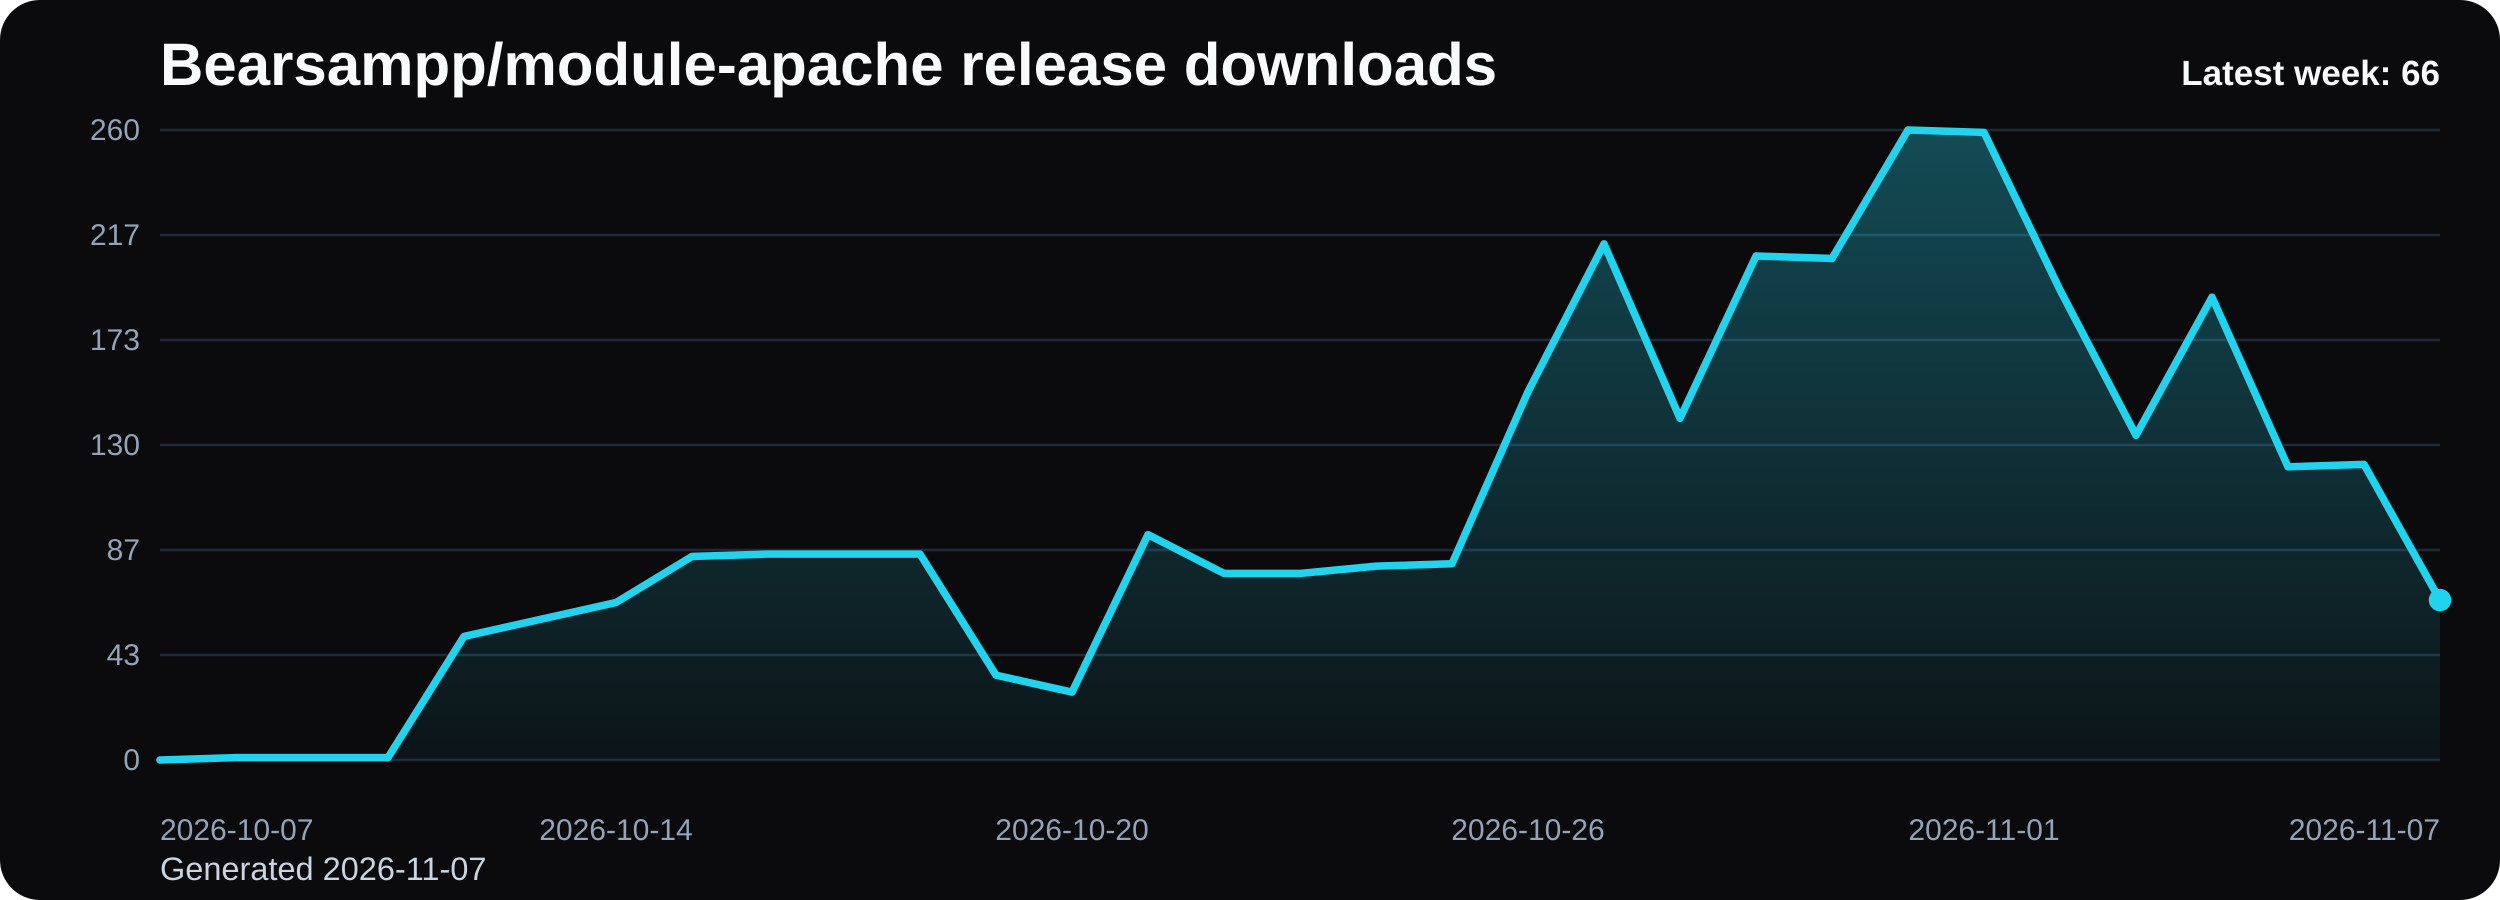
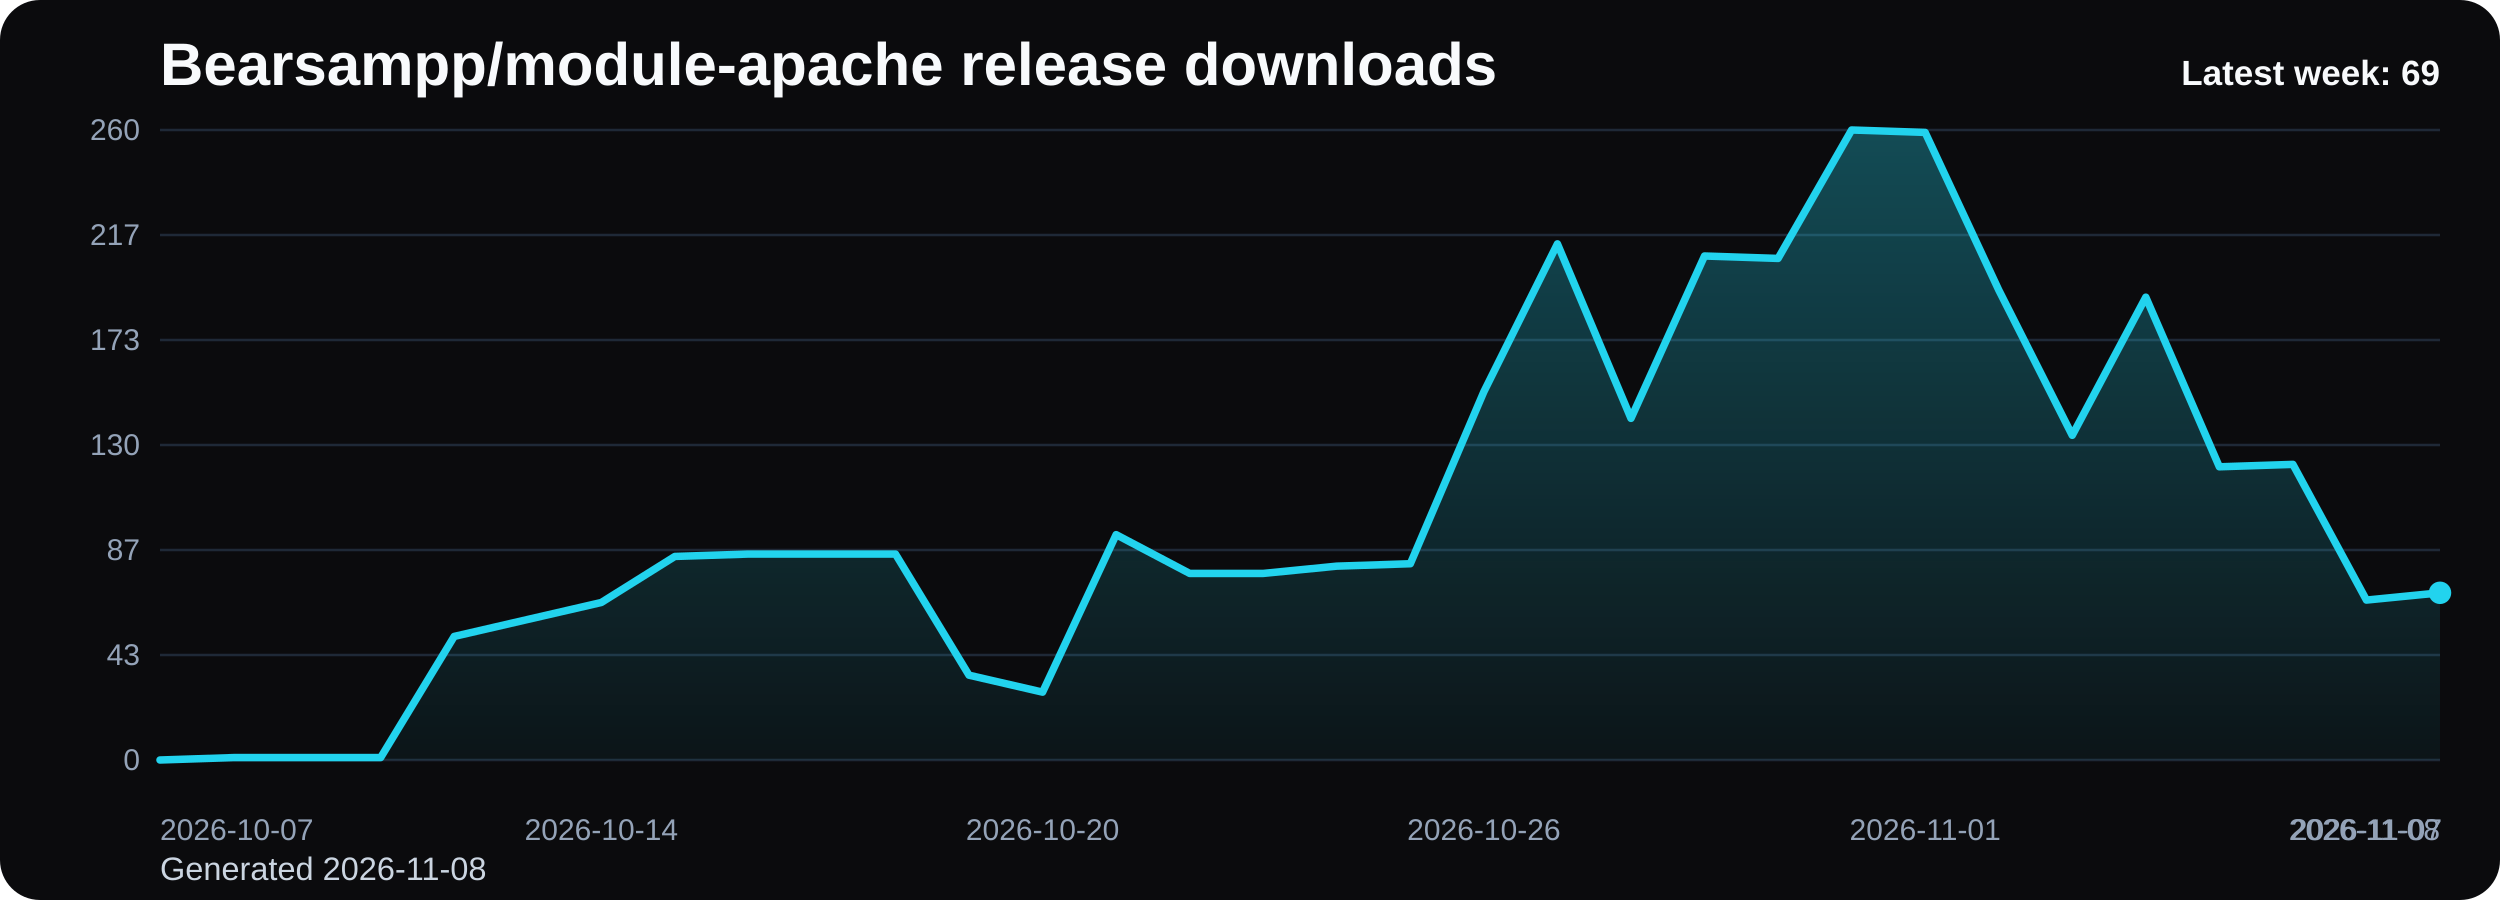
<svg xmlns="http://www.w3.org/2000/svg" viewBox="0 0 1000 360" role="img" aria-label="Bearsampp/module-apache release downloads chart">
  <defs>
    <linearGradient id="fill-weekly-black" x1="0" y1="0" x2="0" y2="1">
      <stop offset="0%" stop-color="#22d3ee" stop-opacity="0.32" />
      <stop offset="100%" stop-color="#22d3ee" stop-opacity="0.05" />
    </linearGradient>
    <style>
      .bg { fill: #0b0b0d; }
      .title { font: 700 24px Arial, sans-serif; fill: #f8fafc; }
      .sub { font: 400 13px Arial, sans-serif; fill: #cbd5e1; }
      .grid { stroke: #1f2937; stroke-width: 1; }
      .axis { font: 400 12px Arial, sans-serif; fill: #94a3b8; }
      .line { fill: none; stroke: #22d3ee; stroke-width: 3; stroke-linecap: round; stroke-linejoin: round; }
      .dot { fill: #22d3ee; }
      .value { font: 600 11px Arial, sans-serif; fill: #cbd5e1; }
      .latest { font: 700 14px Arial, sans-serif; fill: #f8fafc; }
    </style>
  </defs>
  <rect class="bg" x="0" y="0" width="1000" height="360" rx="16" />
  <text class="title" x="64" y="34">Bearsampp/module-apache release downloads</text>
-   <text class="sub" x="64" y="352">Generated 2026-11-07</text>
+   <text class="sub" x="64" y="352">Generated 2026-11-08</text>
  <line x1="64" y1="52.00" x2="976" y2="52.00" class="grid" />
  <text x="56" y="56.00" text-anchor="end" class="axis">260</text>
  <line x1="64" y1="94.00" x2="976" y2="94.00" class="grid" />
  <text x="56" y="98.00" text-anchor="end" class="axis">217</text>
  <line x1="64" y1="136.00" x2="976" y2="136.00" class="grid" />
  <text x="56" y="140.00" text-anchor="end" class="axis">173</text>
  <line x1="64" y1="178.00" x2="976" y2="178.00" class="grid" />
  <text x="56" y="182.00" text-anchor="end" class="axis">130</text>
  <line x1="64" y1="220.00" x2="976" y2="220.00" class="grid" />
  <text x="56" y="224.00" text-anchor="end" class="axis">87</text>
  <line x1="64" y1="262.00" x2="976" y2="262.00" class="grid" />
  <text x="56" y="266.00" text-anchor="end" class="axis">43</text>
  <line x1="64" y1="304.00" x2="976" y2="304.00" class="grid" />
  <text x="56" y="308.00" text-anchor="end" class="axis">0</text>
-   <path d="M 64.00 304 L 64.00 304.00 L 94.40 303.03 L 124.80 303.03 L 155.20 303.03 L 185.60 254.57 L 216.00 247.78 L 246.40 241.00 L 276.80 222.58 L 307.20 221.62 L 337.60 221.62 L 368.00 221.62 L 398.40 270.08 L 428.80 276.86 L 459.20 213.86 L 489.60 229.37 L 520.00 229.37 L 550.40 226.46 L 580.80 225.49 L 611.20 156.68 L 641.60 97.55 L 672.00 167.34 L 702.40 102.40 L 732.80 103.37 L 763.20 52.00 L 793.60 52.97 L 824.00 115.97 L 854.40 174.12 L 884.80 118.88 L 915.20 186.72 L 945.60 185.75 L 976.00 240.03 L 976.00 304 Z" fill="url(#fill-weekly-black)" />
-   <polyline class="line" points="64.00,304.00 94.40,303.03 124.80,303.03 155.20,303.03 185.60,254.57 216.00,247.78 246.40,241.00 276.80,222.58 307.20,221.62 337.60,221.62 368.00,221.62 398.40,270.08 428.80,276.86 459.20,213.86 489.60,229.37 520.00,229.37 550.40,226.46 580.80,225.49 611.20,156.68 641.60,97.55 672.00,167.34 702.40,102.40 732.80,103.37 763.20,52.00 793.60,52.97 824.00,115.97 854.40,174.12 884.80,118.88 915.20,186.72 945.60,185.75 976.00,240.03" />
-   <circle class="dot" cx="976.00" cy="240.03" r="4.5" />
+   <path d="M 64.00 304 L 64.00 304.00 L 93.42 303.03 L 122.84 303.03 L 152.26 303.03 L 181.68 254.57 L 211.10 247.78 L 240.52 241.00 L 269.94 222.58 L 299.35 221.62 L 328.77 221.62 L 358.19 221.62 L 387.61 270.08 L 417.03 276.86 L 446.45 213.86 L 475.87 229.37 L 505.29 229.37 L 534.71 226.46 L 564.13 225.49 L 593.55 156.68 L 622.97 97.55 L 652.39 167.34 L 681.81 102.40 L 711.23 103.37 L 740.65 52.00 L 770.06 52.97 L 799.48 115.97 L 828.90 174.12 L 858.32 118.88 L 887.74 186.72 L 917.16 185.75 L 946.58 240.03 L 976.00 237.12 L 976.00 304 Z" fill="url(#fill-weekly-black)" />
+   <polyline class="line" points="64.00,304.00 93.42,303.03 122.84,303.03 152.26,303.03 181.68,254.57 211.10,247.78 240.52,241.00 269.94,222.58 299.35,221.62 328.77,221.62 358.19,221.62 387.61,270.08 417.03,276.86 446.45,213.86 475.87,229.37 505.29,229.37 534.71,226.46 564.13,225.49 593.55,156.68 622.97,97.55 652.39,167.34 681.81,102.40 711.23,103.37 740.65,52.00 770.06,52.97 799.48,115.97 828.90,174.12 858.32,118.88 887.74,186.72 917.16,185.75 946.58,240.03 976.00,237.12" />
+   <circle class="dot" cx="976.00" cy="237.12" r="4.5" />
  <text class="axis" x="64.00" y="336" text-anchor="start">2026-10-07</text>
-   <text class="axis" x="246.40" y="336" text-anchor="middle">2026-10-14</text>
-   <text class="axis" x="428.80" y="336" text-anchor="middle">2026-10-20</text>
-   <text class="axis" x="611.20" y="336" text-anchor="middle">2026-10-26</text>
-   <text class="axis" x="793.60" y="336" text-anchor="middle">2026-11-01</text>
-   <text class="axis" x="976.00" y="336" text-anchor="end">2026-11-07</text>
-   <text class="latest" x="976" y="34" text-anchor="end">Latest week: 66</text>
+   <text class="axis" x="240.52" y="336" text-anchor="middle">2026-10-14</text>
+   <text class="axis" x="417.03" y="336" text-anchor="middle">2026-10-20</text>
+   <text class="axis" x="593.55" y="336" text-anchor="middle">2026-10-26</text>
+   <text class="axis" x="770.06" y="336" text-anchor="middle">2026-11-01</text>
+   <text class="axis" x="946.58" y="336" text-anchor="middle">2026-11-07</text>
+   <text class="axis" x="976.00" y="336" text-anchor="end">2026-11-08</text>
+   <text class="latest" x="976" y="34" text-anchor="end">Latest week: 69</text>
</svg>
